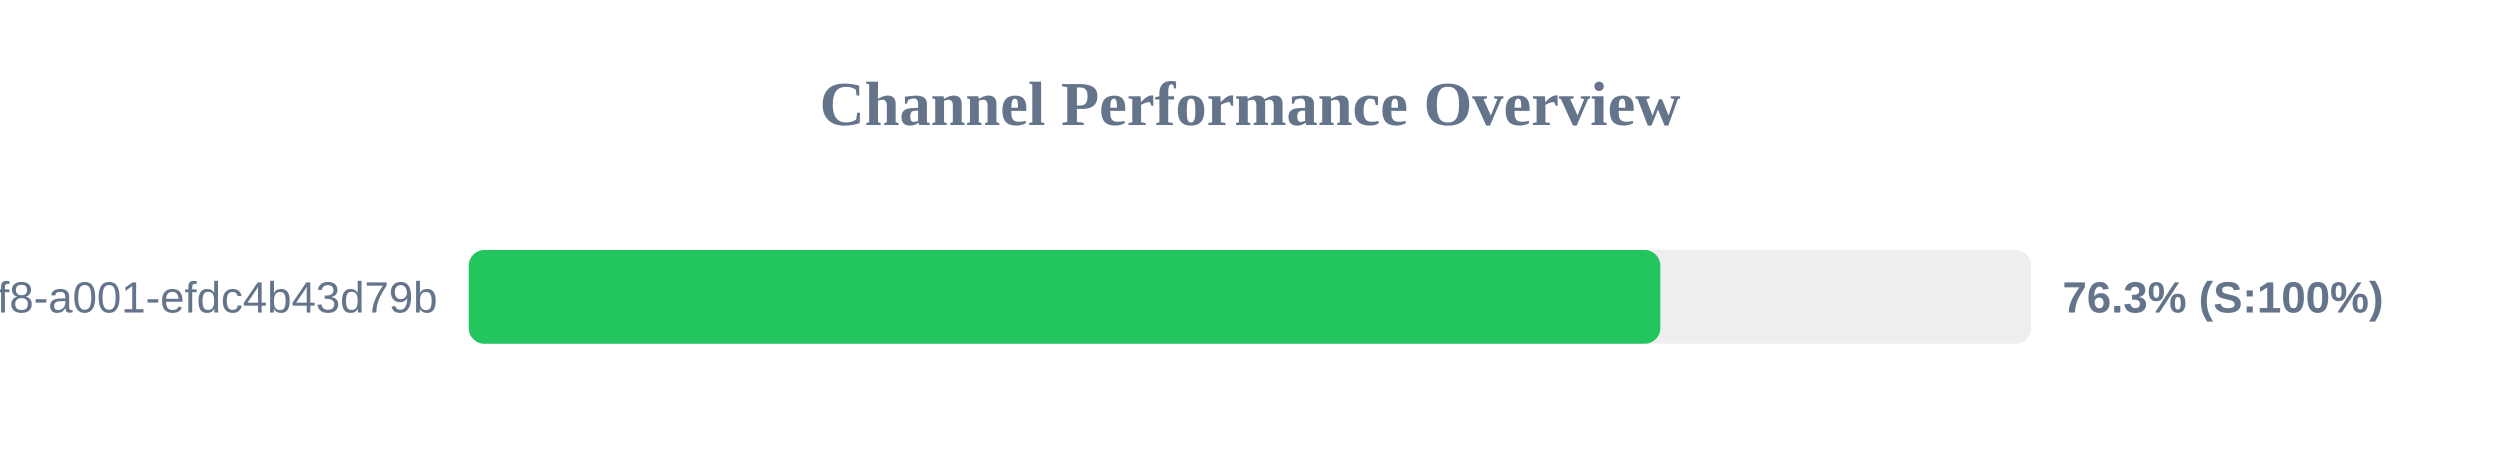
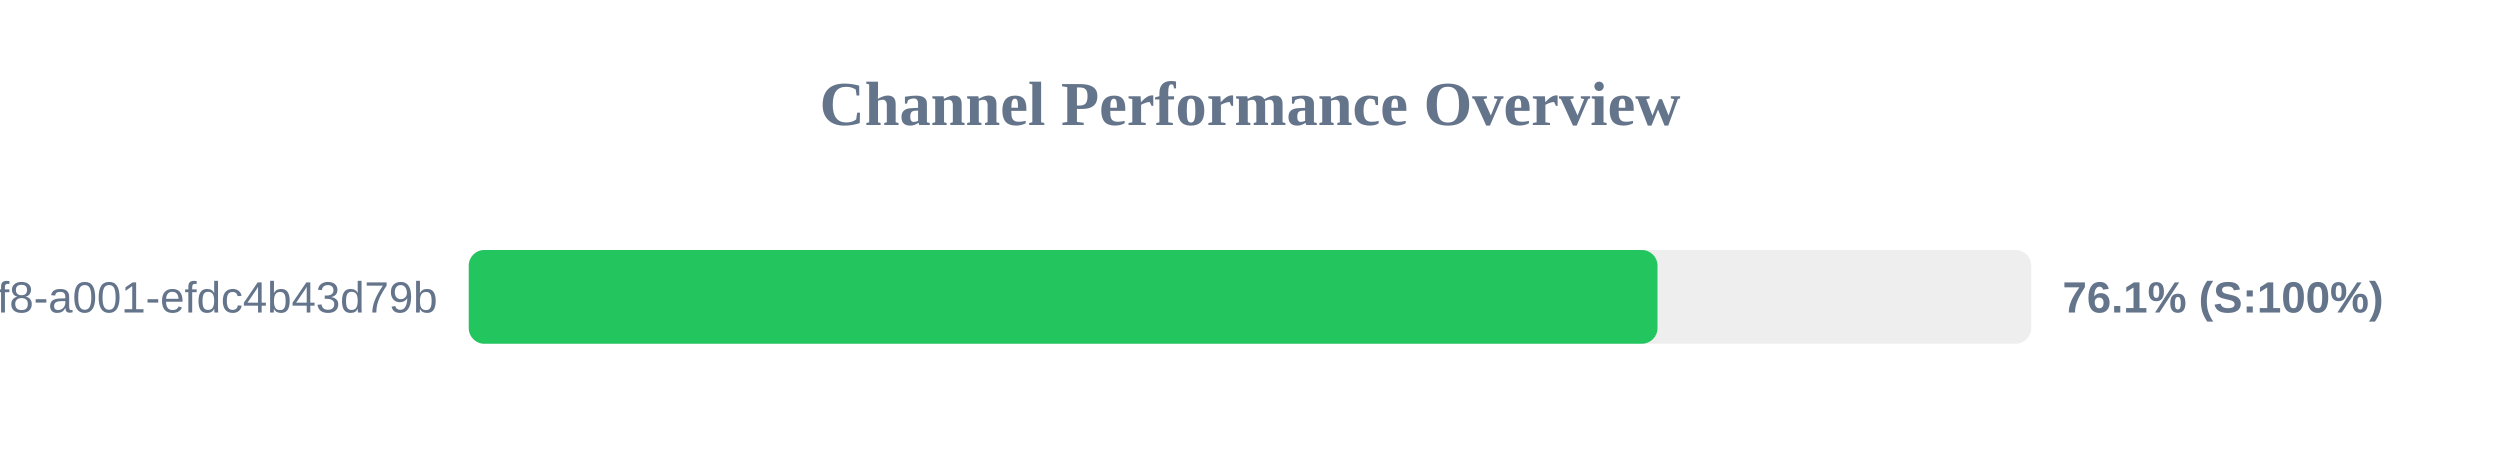
<svg xmlns="http://www.w3.org/2000/svg" width="800" height="150" version="1.1">
  <style>
        .row { font: 14px Arial; fill: #64748b; }
        .score { font: bold 14px Arial; fill: #64748b; }
    </style>
  <text x="400" y="40" text-anchor="middle" font-size="20px" font-weight="bold" fill="#64748b">Channel Performance Overview</text>
  <rect x="150" y="80" width="500" height="30" fill="#eee" rx="5" />
-   <rect x="150" y="80" width="381.3" height="30" fill="#22c55e" rx="5" />
+   <rect x="150" y="80" width="380.4" height="30" fill="#22c55e" rx="5" />
  <text x="140" y="100" text-anchor="end" class="row">?uuid=1fdb6b30-5371-4ff8-a001-efdc4b43d79b</text>
-   <text x="660" y="100" text-anchor="start" class="score">76.3% (S:100%)</text>
+   <text x="660" y="100" text-anchor="start" class="score">76.1% (S:100%)</text>
</svg>
